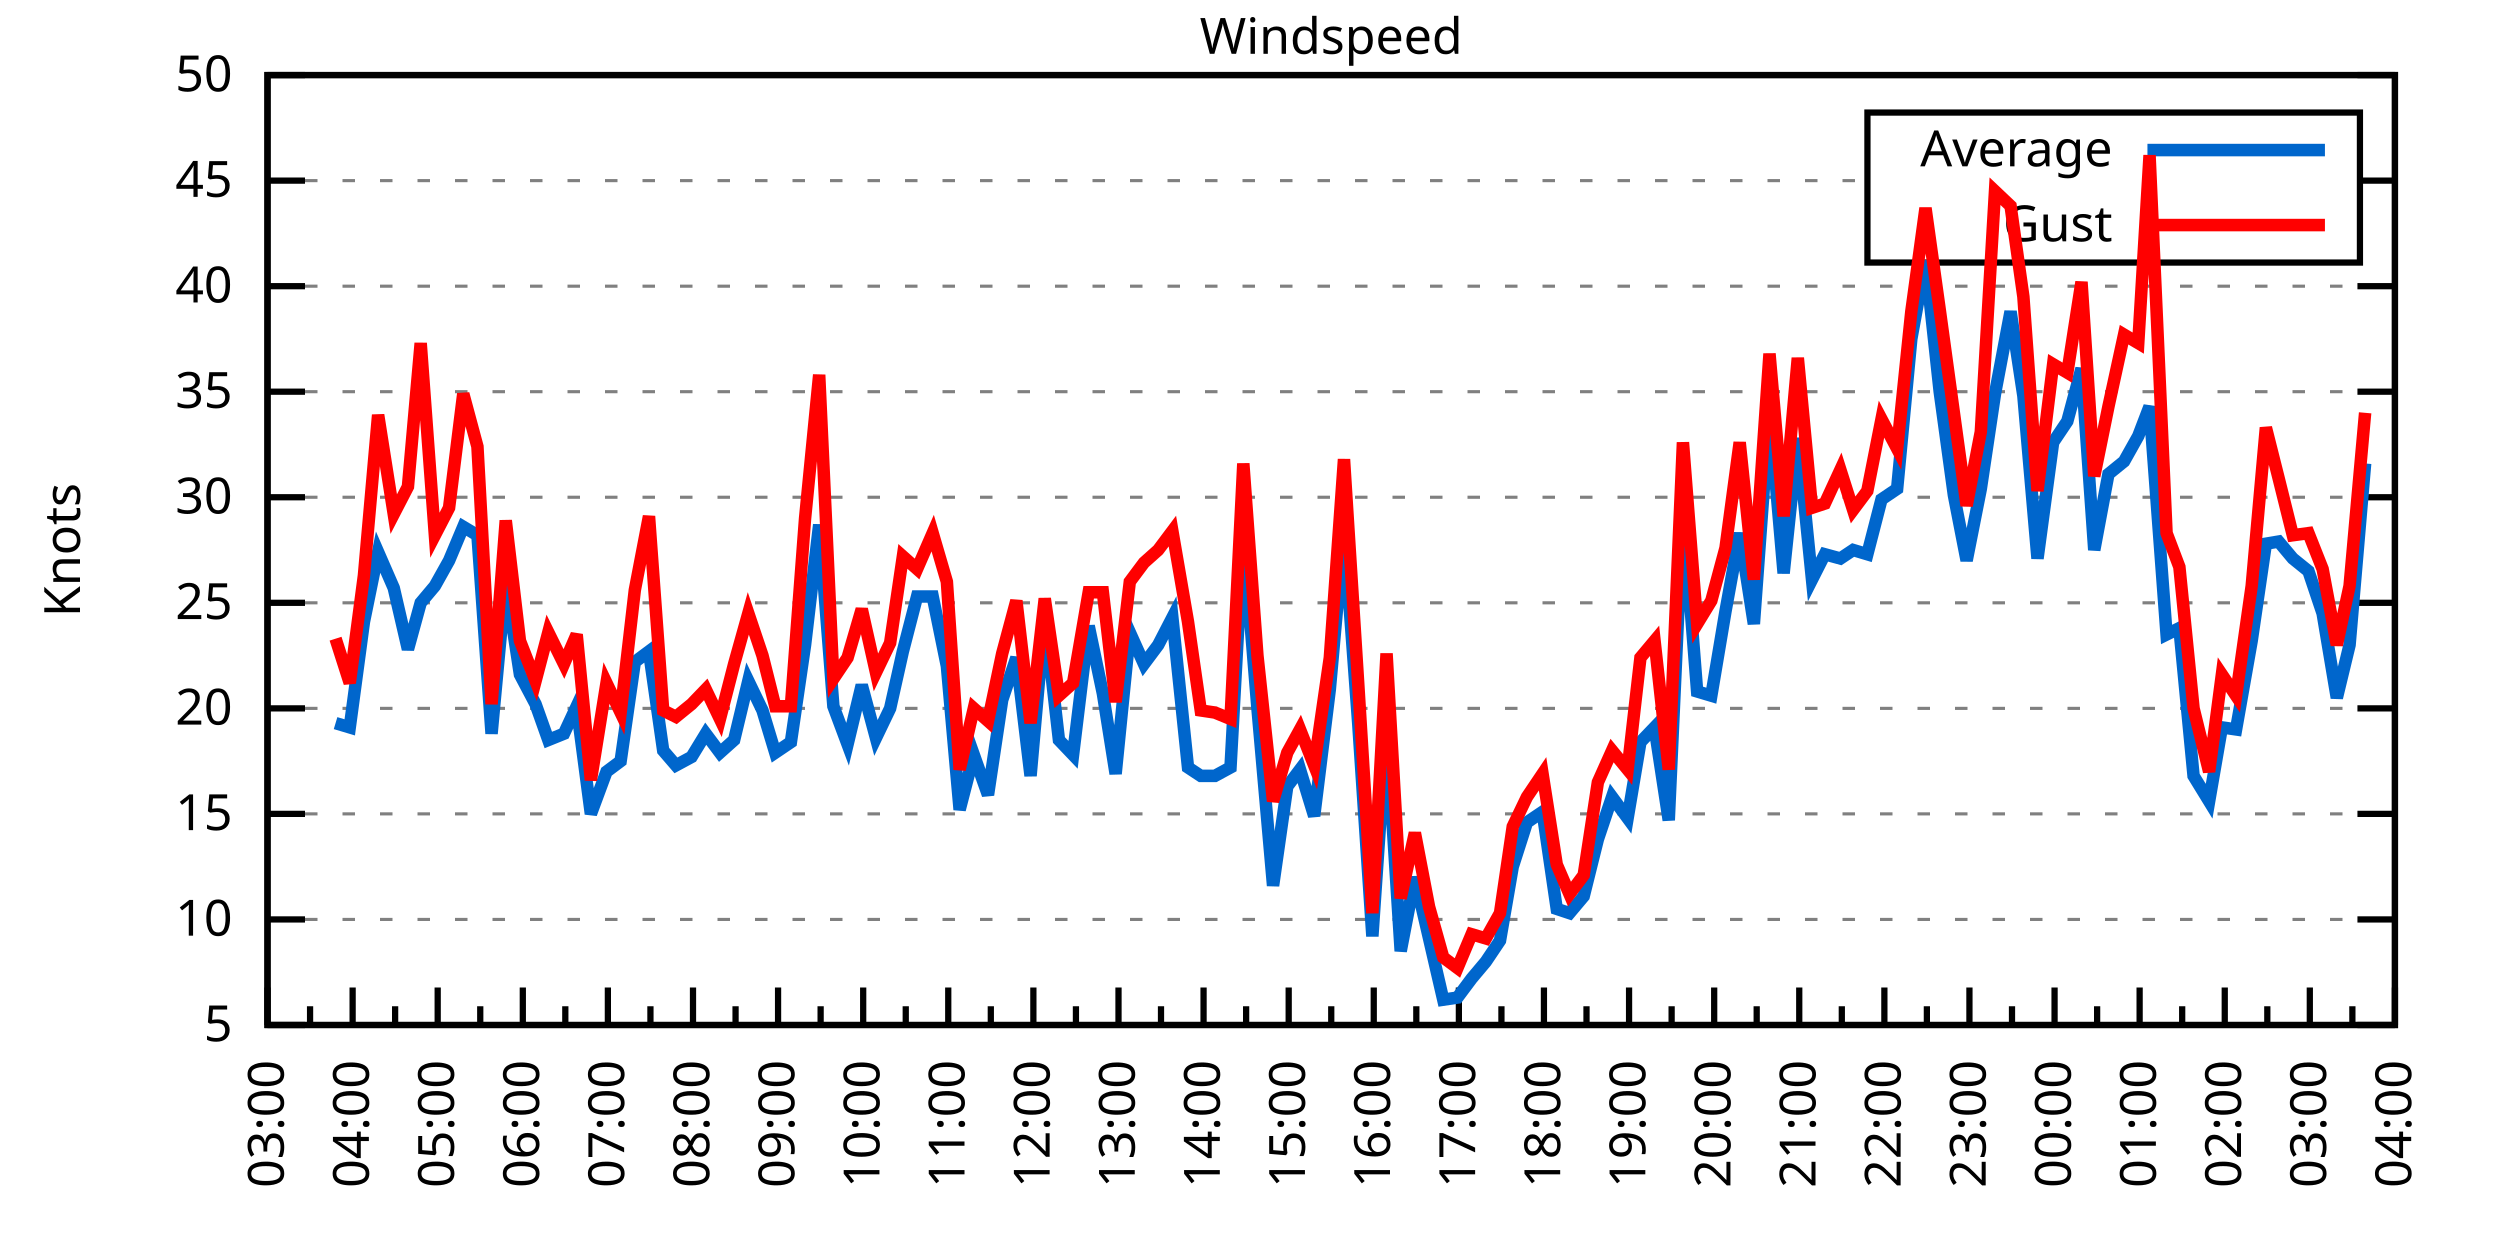
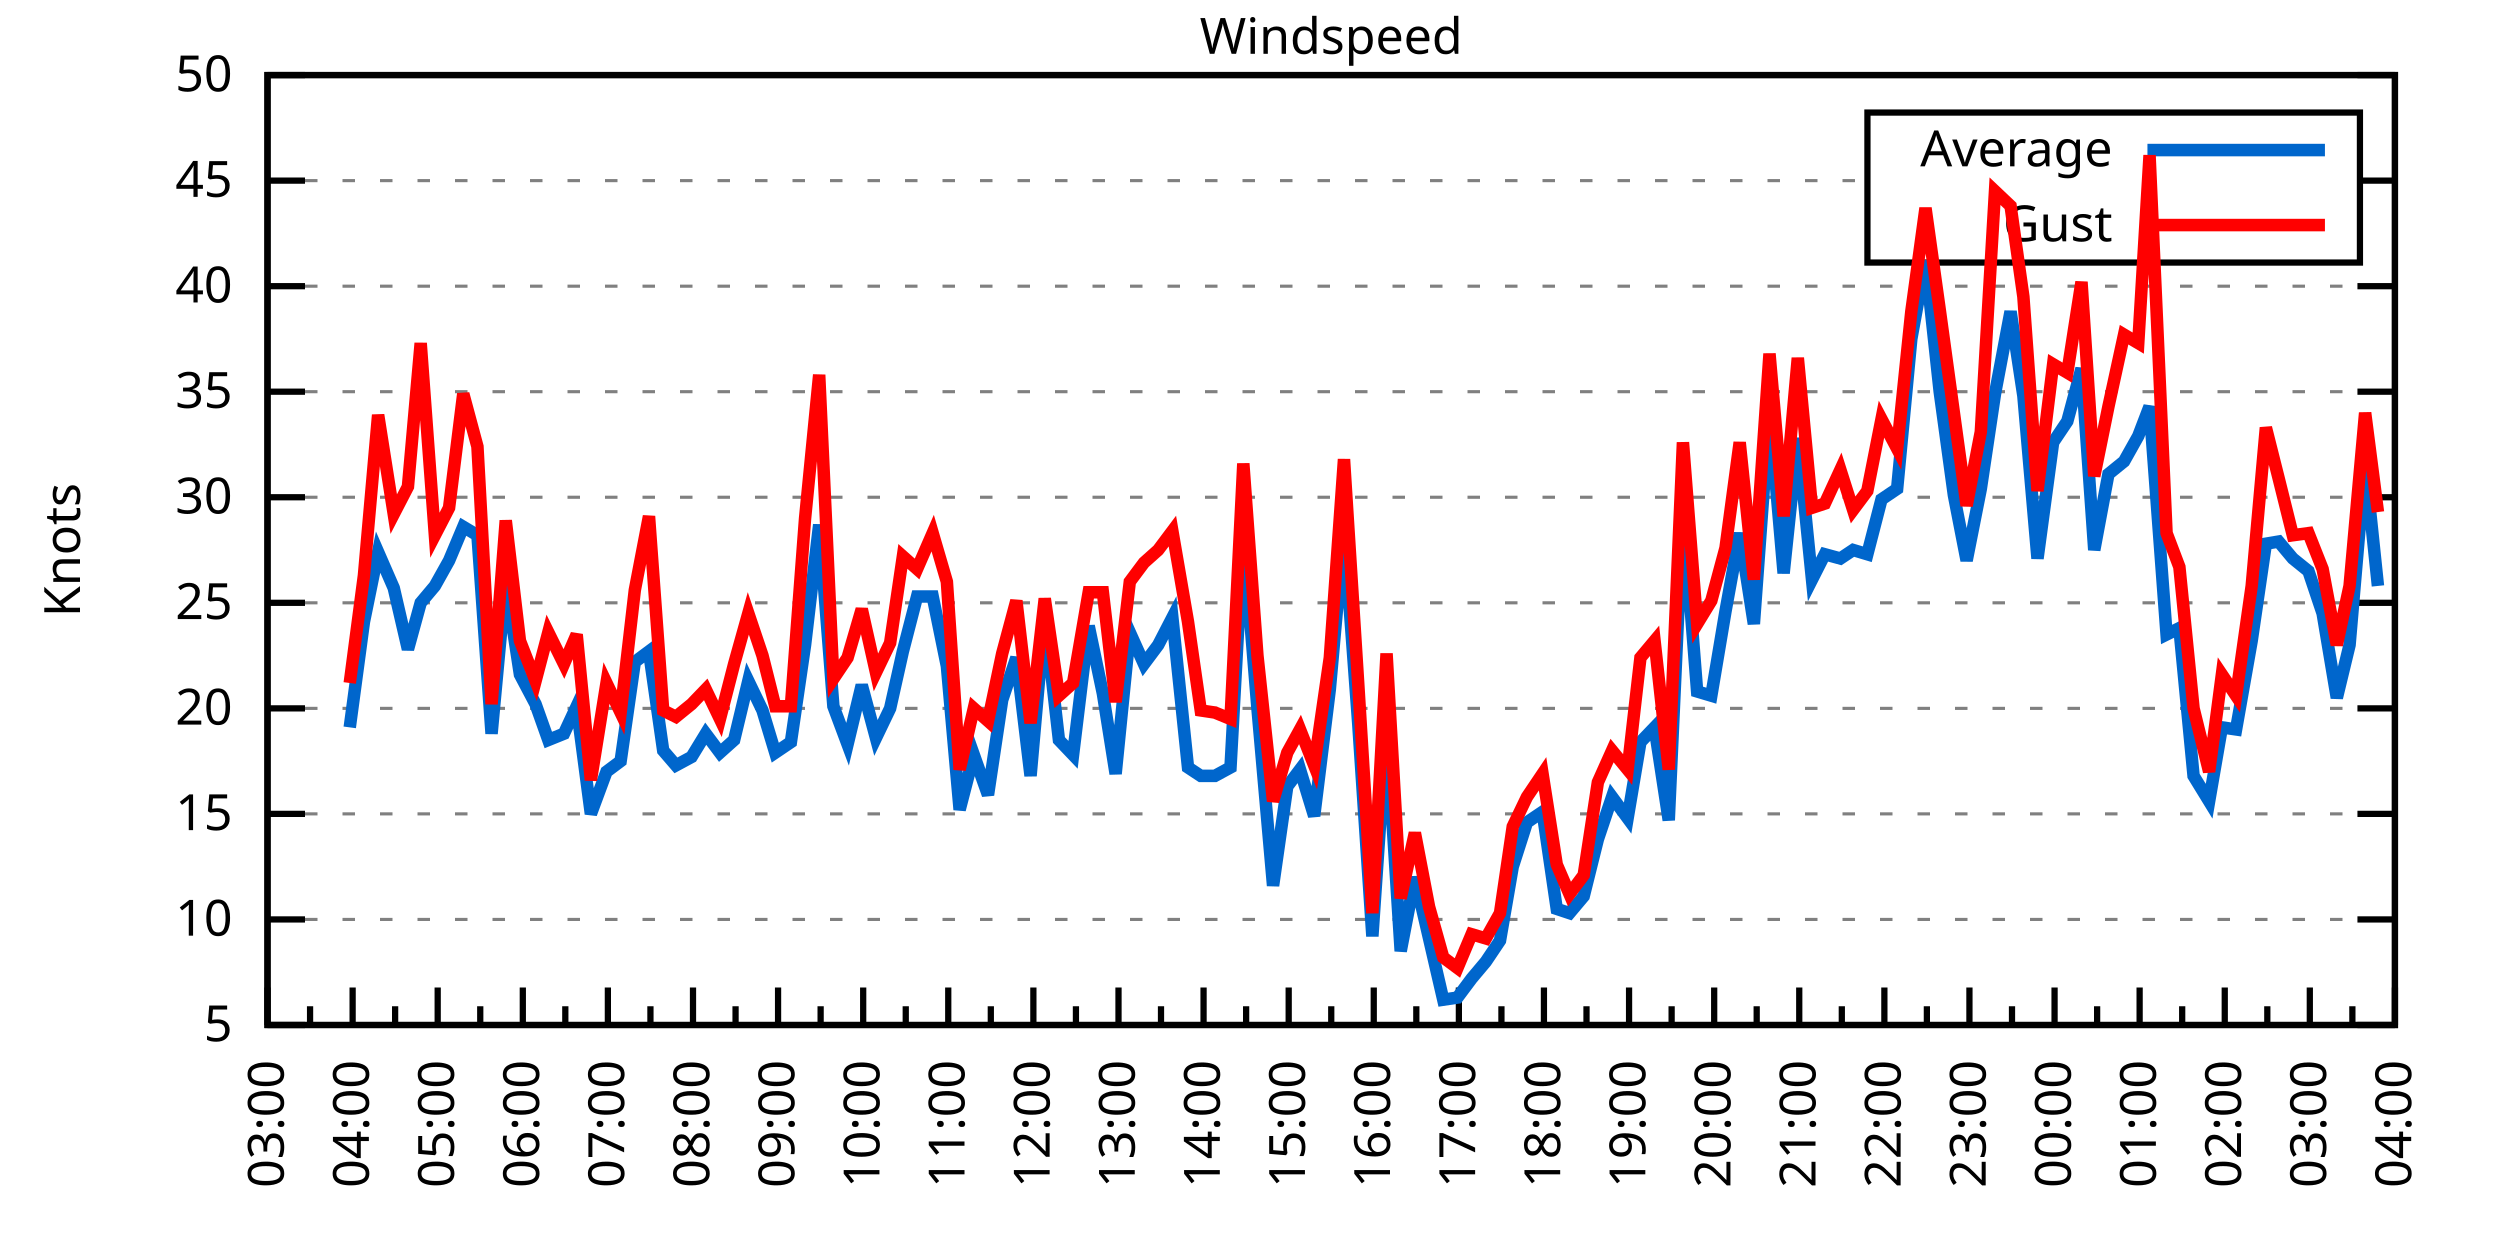
<svg xmlns="http://www.w3.org/2000/svg" xmlns:xlink="http://www.w3.org/1999/xlink" width="400" height="200" viewBox="0 0 400 200">
  <g id="gnuplot_canvas">
    <rect x="0" y="0" width="400" height="200" fill="none" />
    <defs>
      <circle id="gpDot" r="0.5" stroke-width="0.5" stroke="currentColor" />
      <path id="gpPt0" stroke-width="0.333" stroke="currentColor" d="M-1,0 h2 M0,-1 v2" />
      <path id="gpPt1" stroke-width="0.333" stroke="currentColor" d="M-1,-1 L1,1 M1,-1 L-1,1" />
      <path id="gpPt2" stroke-width="0.333" stroke="currentColor" d="M-1,0 L1,0 M0,-1 L0,1 M-1,-1 L1,1 M-1,1 L1,-1" />
      <rect id="gpPt3" stroke-width="0.333" stroke="currentColor" x="-1" y="-1" width="2" height="2" />
      <rect id="gpPt4" stroke-width="0.333" stroke="currentColor" fill="currentColor" x="-1" y="-1" width="2" height="2" />
      <circle id="gpPt5" stroke-width="0.333" stroke="currentColor" cx="0" cy="0" r="1" />
      <use xlink:href="#gpPt5" id="gpPt6" fill="currentColor" stroke="none" />
      <path id="gpPt7" stroke-width="0.333" stroke="currentColor" d="M0,-1.33 L-1.33,0.67 L1.33,0.67 z" />
      <use xlink:href="#gpPt7" id="gpPt8" fill="currentColor" stroke="none" />
      <use xlink:href="#gpPt7" id="gpPt9" stroke="currentColor" transform="rotate(180)" />
      <use xlink:href="#gpPt9" id="gpPt10" fill="currentColor" stroke="none" />
      <use xlink:href="#gpPt3" id="gpPt11" stroke="currentColor" transform="rotate(45)" />
      <use xlink:href="#gpPt11" id="gpPt12" fill="currentColor" stroke="none" />
      <path id="gpPt13" stroke-width="0.333" stroke="currentColor" d="M0,1.330 L1.265,0.411 L0.782,-1.067 L-0.782,-1.076 L-1.265,0.411 z" />
      <use xlink:href="#gpPt13" id="gpPt14" fill="currentColor" stroke="none" />
      <filter id="textbox" filterUnits="objectBoundingBox" x="0" y="0" height="1" width="1">
        <feFlood flood-color="white" flood-opacity="1" result="bgnd" />
        <feComposite in="SourceGraphic" in2="bgnd" operator="atop" />
      </filter>
      <filter id="greybox" filterUnits="objectBoundingBox" x="0" y="0" height="1" width="1">
        <feFlood flood-color="lightgrey" flood-opacity="1" result="grey" />
        <feComposite in="SourceGraphic" in2="grey" operator="atop" />
      </filter>
    </defs>
    <g fill="none" color="white" stroke="currentColor" stroke-width="1.00" stroke-linecap="butt" stroke-linejoin="miter">
</g>
    <g fill="none" color="black" stroke="currentColor" stroke-width="1.00" stroke-linecap="butt" stroke-linejoin="miter">
      <g stroke="none" shape-rendering="crispEdges">
        <polygon fill="rgb(255, 255, 255)" points="42.80,164.00 383.18,164.00 383.18,12.02 42.80,12.02 " />
      </g>
    </g>
    <g fill="none" color="black" stroke="currentColor" stroke-width="1.00" stroke-linecap="butt" stroke-linejoin="miter">
</g>
    <g fill="none" color="black" stroke="black" stroke-width="0.50" stroke-linecap="butt" stroke-linejoin="miter">
</g>
    <g fill="none" color="gray" stroke="currentColor" stroke-width="0.50" stroke-linecap="butt" stroke-linejoin="miter">
      <path stroke="gray" stroke-dasharray="2,4" class="gridline" d="M42.80,164.00 L383.19,164.00  " />
    </g>
    <g fill="none" color="gray" stroke="gray" stroke-width="1.00" stroke-linecap="butt" stroke-linejoin="miter">
</g>
    <g fill="none" color="black" stroke="currentColor" stroke-width="1.00" stroke-linecap="butt" stroke-linejoin="miter">
      <path stroke="black" d="M42.80,164.00 L48.80,164.00 M383.19,164.00 L377.19,164.00  " />
      <g transform="translate(37.20,166.60)" stroke="none" fill="black" font-family="Sans" font-size="8.00" text-anchor="end">
        <text>
          <tspan font-family="Sans"> 5</tspan>
        </text>
      </g>
    </g>
    <g fill="none" color="black" stroke="currentColor" stroke-width="1.00" stroke-linecap="butt" stroke-linejoin="miter">
</g>
    <g fill="none" color="black" stroke="black" stroke-width="0.50" stroke-linecap="butt" stroke-linejoin="miter">
</g>
    <g fill="none" color="gray" stroke="currentColor" stroke-width="0.50" stroke-linecap="butt" stroke-linejoin="miter">
      <path stroke="gray" stroke-dasharray="2,4" class="gridline" d="M42.80,147.11 L383.19,147.11  " />
    </g>
    <g fill="none" color="gray" stroke="gray" stroke-width="1.00" stroke-linecap="butt" stroke-linejoin="miter">
</g>
    <g fill="none" color="black" stroke="currentColor" stroke-width="1.00" stroke-linecap="butt" stroke-linejoin="miter">
      <path stroke="black" d="M42.80,147.11 L48.80,147.11 M383.19,147.11 L377.19,147.11  " />
      <g transform="translate(37.20,149.71)" stroke="none" fill="black" font-family="Sans" font-size="8.00" text-anchor="end">
        <text>
          <tspan font-family="Sans"> 10</tspan>
        </text>
      </g>
    </g>
    <g fill="none" color="black" stroke="currentColor" stroke-width="1.00" stroke-linecap="butt" stroke-linejoin="miter">
</g>
    <g fill="none" color="black" stroke="black" stroke-width="0.50" stroke-linecap="butt" stroke-linejoin="miter">
</g>
    <g fill="none" color="gray" stroke="currentColor" stroke-width="0.50" stroke-linecap="butt" stroke-linejoin="miter">
      <path stroke="gray" stroke-dasharray="2,4" class="gridline" d="M42.80,130.22 L383.19,130.22  " />
    </g>
    <g fill="none" color="gray" stroke="gray" stroke-width="1.00" stroke-linecap="butt" stroke-linejoin="miter">
</g>
    <g fill="none" color="black" stroke="currentColor" stroke-width="1.00" stroke-linecap="butt" stroke-linejoin="miter">
      <path stroke="black" d="M42.80,130.22 L48.80,130.22 M383.19,130.22 L377.19,130.22  " />
      <g transform="translate(37.20,132.82)" stroke="none" fill="black" font-family="Sans" font-size="8.00" text-anchor="end">
        <text>
          <tspan font-family="Sans"> 15</tspan>
        </text>
      </g>
    </g>
    <g fill="none" color="black" stroke="currentColor" stroke-width="1.00" stroke-linecap="butt" stroke-linejoin="miter">
</g>
    <g fill="none" color="black" stroke="black" stroke-width="0.50" stroke-linecap="butt" stroke-linejoin="miter">
</g>
    <g fill="none" color="gray" stroke="currentColor" stroke-width="0.50" stroke-linecap="butt" stroke-linejoin="miter">
      <path stroke="gray" stroke-dasharray="2,4" class="gridline" d="M42.80,113.34 L383.19,113.34  " />
    </g>
    <g fill="none" color="gray" stroke="gray" stroke-width="1.00" stroke-linecap="butt" stroke-linejoin="miter">
</g>
    <g fill="none" color="black" stroke="currentColor" stroke-width="1.00" stroke-linecap="butt" stroke-linejoin="miter">
      <path stroke="black" d="M42.80,113.34 L48.80,113.34 M383.19,113.34 L377.19,113.34  " />
      <g transform="translate(37.20,115.94)" stroke="none" fill="black" font-family="Sans" font-size="8.00" text-anchor="end">
        <text>
          <tspan font-family="Sans"> 20</tspan>
        </text>
      </g>
    </g>
    <g fill="none" color="black" stroke="currentColor" stroke-width="1.00" stroke-linecap="butt" stroke-linejoin="miter">
</g>
    <g fill="none" color="black" stroke="black" stroke-width="0.50" stroke-linecap="butt" stroke-linejoin="miter">
</g>
    <g fill="none" color="gray" stroke="currentColor" stroke-width="0.50" stroke-linecap="butt" stroke-linejoin="miter">
      <path stroke="gray" stroke-dasharray="2,4" class="gridline" d="M42.80,96.45 L383.19,96.45  " />
    </g>
    <g fill="none" color="gray" stroke="gray" stroke-width="1.00" stroke-linecap="butt" stroke-linejoin="miter">
</g>
    <g fill="none" color="black" stroke="currentColor" stroke-width="1.00" stroke-linecap="butt" stroke-linejoin="miter">
      <path stroke="black" d="M42.80,96.45 L48.80,96.45 M383.19,96.45 L377.19,96.45  " />
      <g transform="translate(37.20,99.05)" stroke="none" fill="black" font-family="Sans" font-size="8.00" text-anchor="end">
        <text>
          <tspan font-family="Sans"> 25</tspan>
        </text>
      </g>
    </g>
    <g fill="none" color="black" stroke="currentColor" stroke-width="1.00" stroke-linecap="butt" stroke-linejoin="miter">
</g>
    <g fill="none" color="black" stroke="black" stroke-width="0.50" stroke-linecap="butt" stroke-linejoin="miter">
</g>
    <g fill="none" color="gray" stroke="currentColor" stroke-width="0.50" stroke-linecap="butt" stroke-linejoin="miter">
      <path stroke="gray" stroke-dasharray="2,4" class="gridline" d="M42.80,79.56 L383.19,79.56  " />
    </g>
    <g fill="none" color="gray" stroke="gray" stroke-width="1.00" stroke-linecap="butt" stroke-linejoin="miter">
</g>
    <g fill="none" color="black" stroke="currentColor" stroke-width="1.00" stroke-linecap="butt" stroke-linejoin="miter">
      <path stroke="black" d="M42.80,79.56 L48.80,79.56 M383.19,79.56 L377.19,79.56  " />
      <g transform="translate(37.20,82.16)" stroke="none" fill="black" font-family="Sans" font-size="8.00" text-anchor="end">
        <text>
          <tspan font-family="Sans"> 30</tspan>
        </text>
      </g>
    </g>
    <g fill="none" color="black" stroke="currentColor" stroke-width="1.00" stroke-linecap="butt" stroke-linejoin="miter">
</g>
    <g fill="none" color="black" stroke="black" stroke-width="0.50" stroke-linecap="butt" stroke-linejoin="miter">
</g>
    <g fill="none" color="gray" stroke="currentColor" stroke-width="0.50" stroke-linecap="butt" stroke-linejoin="miter">
      <path stroke="gray" stroke-dasharray="2,4" class="gridline" d="M42.80,62.67 L383.19,62.67  " />
    </g>
    <g fill="none" color="gray" stroke="gray" stroke-width="1.00" stroke-linecap="butt" stroke-linejoin="miter">
</g>
    <g fill="none" color="black" stroke="currentColor" stroke-width="1.00" stroke-linecap="butt" stroke-linejoin="miter">
      <path stroke="black" d="M42.80,62.67 L48.80,62.67 M383.19,62.67 L377.19,62.67  " />
      <g transform="translate(37.20,65.27)" stroke="none" fill="black" font-family="Sans" font-size="8.00" text-anchor="end">
        <text>
          <tspan font-family="Sans"> 35</tspan>
        </text>
      </g>
    </g>
    <g fill="none" color="black" stroke="currentColor" stroke-width="1.00" stroke-linecap="butt" stroke-linejoin="miter">
</g>
    <g fill="none" color="black" stroke="black" stroke-width="0.50" stroke-linecap="butt" stroke-linejoin="miter">
</g>
    <g fill="none" color="gray" stroke="currentColor" stroke-width="0.50" stroke-linecap="butt" stroke-linejoin="miter">
      <path stroke="gray" stroke-dasharray="2,4" class="gridline" d="M42.80,45.79 L383.19,45.79  " />
    </g>
    <g fill="none" color="gray" stroke="gray" stroke-width="1.00" stroke-linecap="butt" stroke-linejoin="miter">
</g>
    <g fill="none" color="black" stroke="currentColor" stroke-width="1.00" stroke-linecap="butt" stroke-linejoin="miter">
      <path stroke="black" d="M42.80,45.79 L48.80,45.79 M383.19,45.79 L377.19,45.79  " />
      <g transform="translate(37.20,48.39)" stroke="none" fill="black" font-family="Sans" font-size="8.00" text-anchor="end">
        <text>
          <tspan font-family="Sans"> 40</tspan>
        </text>
      </g>
    </g>
    <g fill="none" color="black" stroke="currentColor" stroke-width="1.00" stroke-linecap="butt" stroke-linejoin="miter">
</g>
    <g fill="none" color="black" stroke="black" stroke-width="0.50" stroke-linecap="butt" stroke-linejoin="miter">
</g>
    <g fill="none" color="gray" stroke="currentColor" stroke-width="0.50" stroke-linecap="butt" stroke-linejoin="miter">
      <path stroke="gray" stroke-dasharray="2,4" class="gridline" d="M42.80,28.90 L298.79,28.90 M377.59,28.90 L383.19,28.90  " />
    </g>
    <g fill="none" color="gray" stroke="gray" stroke-width="1.00" stroke-linecap="butt" stroke-linejoin="miter">
</g>
    <g fill="none" color="black" stroke="currentColor" stroke-width="1.00" stroke-linecap="butt" stroke-linejoin="miter">
      <path stroke="black" d="M42.80,28.90 L48.80,28.90 M383.19,28.90 L377.19,28.90  " />
      <g transform="translate(37.20,31.50)" stroke="none" fill="black" font-family="Sans" font-size="8.00" text-anchor="end">
        <text>
          <tspan font-family="Sans"> 45</tspan>
        </text>
      </g>
    </g>
    <g fill="none" color="black" stroke="currentColor" stroke-width="1.00" stroke-linecap="butt" stroke-linejoin="miter">
</g>
    <g fill="none" color="black" stroke="black" stroke-width="0.50" stroke-linecap="butt" stroke-linejoin="miter">
</g>
    <g fill="none" color="gray" stroke="currentColor" stroke-width="0.50" stroke-linecap="butt" stroke-linejoin="miter">
      <path stroke="gray" stroke-dasharray="2,4" class="gridline" d="M42.80,12.01 L383.19,12.01  " />
    </g>
    <g fill="none" color="gray" stroke="gray" stroke-width="1.00" stroke-linecap="butt" stroke-linejoin="miter">
</g>
    <g fill="none" color="black" stroke="currentColor" stroke-width="1.00" stroke-linecap="butt" stroke-linejoin="miter">
      <path stroke="black" d="M42.80,12.01 L48.80,12.01 M383.19,12.01 L377.19,12.01  " />
      <g transform="translate(37.20,14.61)" stroke="none" fill="black" font-family="Sans" font-size="8.00" text-anchor="end">
        <text>
          <tspan font-family="Sans"> 50</tspan>
        </text>
      </g>
    </g>
    <g fill="none" color="black" stroke="currentColor" stroke-width="1.00" stroke-linecap="butt" stroke-linejoin="miter">
      <path stroke="black" d="M42.80,164.00 L42.80,158.00  " />
      <g transform="translate(45.40,169.60) rotate(270)" stroke="none" fill="black" font-family="Sans" font-size="8.00" text-anchor="end">
        <text>
          <tspan font-family="Sans">03:00</tspan>
        </text>
      </g>
    </g>
    <g fill="none" color="black" stroke="currentColor" stroke-width="1.00" stroke-linecap="butt" stroke-linejoin="miter">
      <path stroke="black" d="M49.61,164.00 L49.61,161.00 M56.42,164.00 L56.42,158.00  " />
      <g transform="translate(59.02,169.60) rotate(270)" stroke="none" fill="black" font-family="Sans" font-size="8.00" text-anchor="end">
        <text>
          <tspan font-family="Sans">04:00</tspan>
        </text>
      </g>
    </g>
    <g fill="none" color="black" stroke="currentColor" stroke-width="1.00" stroke-linecap="butt" stroke-linejoin="miter">
      <path stroke="black" d="M63.22,164.00 L63.22,161.00 M70.03,164.00 L70.03,158.00  " />
      <g transform="translate(72.63,169.60) rotate(270)" stroke="none" fill="black" font-family="Sans" font-size="8.00" text-anchor="end">
        <text>
          <tspan font-family="Sans">05:00</tspan>
        </text>
      </g>
    </g>
    <g fill="none" color="black" stroke="currentColor" stroke-width="1.00" stroke-linecap="butt" stroke-linejoin="miter">
      <path stroke="black" d="M76.84,164.00 L76.84,161.00 M83.65,164.00 L83.65,158.00  " />
      <g transform="translate(86.25,169.60) rotate(270)" stroke="none" fill="black" font-family="Sans" font-size="8.00" text-anchor="end">
        <text>
          <tspan font-family="Sans">06:00</tspan>
        </text>
      </g>
    </g>
    <g fill="none" color="black" stroke="currentColor" stroke-width="1.00" stroke-linecap="butt" stroke-linejoin="miter">
      <path stroke="black" d="M90.45,164.00 L90.45,161.00 M97.26,164.00 L97.26,158.00  " />
      <g transform="translate(99.86,169.60) rotate(270)" stroke="none" fill="black" font-family="Sans" font-size="8.00" text-anchor="end">
        <text>
          <tspan font-family="Sans">07:00</tspan>
        </text>
      </g>
    </g>
    <g fill="none" color="black" stroke="currentColor" stroke-width="1.00" stroke-linecap="butt" stroke-linejoin="miter">
      <path stroke="black" d="M104.07,164.00 L104.07,161.00 M110.88,164.00 L110.88,158.00  " />
      <g transform="translate(113.48,169.60) rotate(270)" stroke="none" fill="black" font-family="Sans" font-size="8.00" text-anchor="end">
        <text>
          <tspan font-family="Sans">08:00</tspan>
        </text>
      </g>
    </g>
    <g fill="none" color="black" stroke="currentColor" stroke-width="1.00" stroke-linecap="butt" stroke-linejoin="miter">
      <path stroke="black" d="M117.69,164.00 L117.69,161.00 M124.49,164.00 L124.49,158.00  " />
      <g transform="translate(127.09,169.60) rotate(270)" stroke="none" fill="black" font-family="Sans" font-size="8.00" text-anchor="end">
        <text>
          <tspan font-family="Sans">09:00</tspan>
        </text>
      </g>
    </g>
    <g fill="none" color="black" stroke="currentColor" stroke-width="1.00" stroke-linecap="butt" stroke-linejoin="miter">
      <path stroke="black" d="M131.30,164.00 L131.30,161.00 M138.11,164.00 L138.11,158.00  " />
      <g transform="translate(140.71,169.60) rotate(270)" stroke="none" fill="black" font-family="Sans" font-size="8.00" text-anchor="end">
        <text>
          <tspan font-family="Sans">10:00</tspan>
        </text>
      </g>
    </g>
    <g fill="none" color="black" stroke="currentColor" stroke-width="1.00" stroke-linecap="butt" stroke-linejoin="miter">
      <path stroke="black" d="M144.92,164.00 L144.92,161.00 M151.72,164.00 L151.72,158.00  " />
      <g transform="translate(154.32,169.60) rotate(270)" stroke="none" fill="black" font-family="Sans" font-size="8.00" text-anchor="end">
        <text>
          <tspan font-family="Sans">11:00</tspan>
        </text>
      </g>
    </g>
    <g fill="none" color="black" stroke="currentColor" stroke-width="1.00" stroke-linecap="butt" stroke-linejoin="miter">
      <path stroke="black" d="M158.53,164.00 L158.53,161.00 M165.34,164.00 L165.34,158.00  " />
      <g transform="translate(167.94,169.60) rotate(270)" stroke="none" fill="black" font-family="Sans" font-size="8.00" text-anchor="end">
        <text>
          <tspan font-family="Sans">12:00</tspan>
        </text>
      </g>
    </g>
    <g fill="none" color="black" stroke="currentColor" stroke-width="1.00" stroke-linecap="butt" stroke-linejoin="miter">
      <path stroke="black" d="M172.15,164.00 L172.15,161.00 M178.96,164.00 L178.96,158.00  " />
      <g transform="translate(181.56,169.60) rotate(270)" stroke="none" fill="black" font-family="Sans" font-size="8.00" text-anchor="end">
        <text>
          <tspan font-family="Sans">13:00</tspan>
        </text>
      </g>
    </g>
    <g fill="none" color="black" stroke="currentColor" stroke-width="1.00" stroke-linecap="butt" stroke-linejoin="miter">
      <path stroke="black" d="M185.76,164.00 L185.76,161.00 M192.57,164.00 L192.57,158.00  " />
      <g transform="translate(195.17,169.60) rotate(270)" stroke="none" fill="black" font-family="Sans" font-size="8.00" text-anchor="end">
        <text>
          <tspan font-family="Sans">14:00</tspan>
        </text>
      </g>
    </g>
    <g fill="none" color="black" stroke="currentColor" stroke-width="1.00" stroke-linecap="butt" stroke-linejoin="miter">
      <path stroke="black" d="M199.38,164.00 L199.38,161.00 M206.19,164.00 L206.19,158.00  " />
      <g transform="translate(208.79,169.60) rotate(270)" stroke="none" fill="black" font-family="Sans" font-size="8.00" text-anchor="end">
        <text>
          <tspan font-family="Sans">15:00</tspan>
        </text>
      </g>
    </g>
    <g fill="none" color="black" stroke="currentColor" stroke-width="1.00" stroke-linecap="butt" stroke-linejoin="miter">
      <path stroke="black" d="M213.00,164.00 L213.00,161.00 M219.80,164.00 L219.80,158.00  " />
      <g transform="translate(222.40,169.60) rotate(270)" stroke="none" fill="black" font-family="Sans" font-size="8.00" text-anchor="end">
        <text>
          <tspan font-family="Sans">16:00</tspan>
        </text>
      </g>
    </g>
    <g fill="none" color="black" stroke="currentColor" stroke-width="1.00" stroke-linecap="butt" stroke-linejoin="miter">
      <path stroke="black" d="M226.61,164.00 L226.61,161.00 M233.42,164.00 L233.42,158.00  " />
      <g transform="translate(236.02,169.60) rotate(270)" stroke="none" fill="black" font-family="Sans" font-size="8.00" text-anchor="end">
        <text>
          <tspan font-family="Sans">17:00</tspan>
        </text>
      </g>
    </g>
    <g fill="none" color="black" stroke="currentColor" stroke-width="1.00" stroke-linecap="butt" stroke-linejoin="miter">
      <path stroke="black" d="M240.23,164.00 L240.23,161.00 M247.03,164.00 L247.03,158.00  " />
      <g transform="translate(249.63,169.60) rotate(270)" stroke="none" fill="black" font-family="Sans" font-size="8.00" text-anchor="end">
        <text>
          <tspan font-family="Sans">18:00</tspan>
        </text>
      </g>
    </g>
    <g fill="none" color="black" stroke="currentColor" stroke-width="1.00" stroke-linecap="butt" stroke-linejoin="miter">
      <path stroke="black" d="M253.84,164.00 L253.84,161.00 M260.65,164.00 L260.65,158.00  " />
      <g transform="translate(263.25,169.60) rotate(270)" stroke="none" fill="black" font-family="Sans" font-size="8.00" text-anchor="end">
        <text>
          <tspan font-family="Sans">19:00</tspan>
        </text>
      </g>
    </g>
    <g fill="none" color="black" stroke="currentColor" stroke-width="1.00" stroke-linecap="butt" stroke-linejoin="miter">
      <path stroke="black" d="M267.46,164.00 L267.46,161.00 M274.27,164.00 L274.27,158.00  " />
      <g transform="translate(276.87,169.60) rotate(270)" stroke="none" fill="black" font-family="Sans" font-size="8.00" text-anchor="end">
        <text>
          <tspan font-family="Sans">20:00</tspan>
        </text>
      </g>
    </g>
    <g fill="none" color="black" stroke="currentColor" stroke-width="1.00" stroke-linecap="butt" stroke-linejoin="miter">
      <path stroke="black" d="M281.07,164.00 L281.07,161.00 M287.88,164.00 L287.88,158.00  " />
      <g transform="translate(290.48,169.60) rotate(270)" stroke="none" fill="black" font-family="Sans" font-size="8.00" text-anchor="end">
        <text>
          <tspan font-family="Sans">21:00</tspan>
        </text>
      </g>
    </g>
    <g fill="none" color="black" stroke="currentColor" stroke-width="1.00" stroke-linecap="butt" stroke-linejoin="miter">
      <path stroke="black" d="M294.69,164.00 L294.69,161.00 M301.50,164.00 L301.50,158.00  " />
      <g transform="translate(304.10,169.60) rotate(270)" stroke="none" fill="black" font-family="Sans" font-size="8.00" text-anchor="end">
        <text>
          <tspan font-family="Sans">22:00</tspan>
        </text>
      </g>
    </g>
    <g fill="none" color="black" stroke="currentColor" stroke-width="1.00" stroke-linecap="butt" stroke-linejoin="miter">
      <path stroke="black" d="M308.30,164.00 L308.30,161.00 M315.11,164.00 L315.11,158.00  " />
      <g transform="translate(317.71,169.60) rotate(270)" stroke="none" fill="black" font-family="Sans" font-size="8.00" text-anchor="end">
        <text>
          <tspan font-family="Sans">23:00</tspan>
        </text>
      </g>
    </g>
    <g fill="none" color="black" stroke="currentColor" stroke-width="1.00" stroke-linecap="butt" stroke-linejoin="miter">
      <path stroke="black" d="M321.92,164.00 L321.92,161.00 M328.73,164.00 L328.73,158.00  " />
      <g transform="translate(331.33,169.60) rotate(270)" stroke="none" fill="black" font-family="Sans" font-size="8.00" text-anchor="end">
        <text>
          <tspan font-family="Sans">00:00</tspan>
        </text>
      </g>
    </g>
    <g fill="none" color="black" stroke="currentColor" stroke-width="1.00" stroke-linecap="butt" stroke-linejoin="miter">
      <path stroke="black" d="M335.54,164.00 L335.54,161.00 M342.34,164.00 L342.34,158.00  " />
      <g transform="translate(344.94,169.60) rotate(270)" stroke="none" fill="black" font-family="Sans" font-size="8.00" text-anchor="end">
        <text>
          <tspan font-family="Sans">01:00</tspan>
        </text>
      </g>
    </g>
    <g fill="none" color="black" stroke="currentColor" stroke-width="1.00" stroke-linecap="butt" stroke-linejoin="miter">
      <path stroke="black" d="M349.15,164.00 L349.15,161.00 M355.96,164.00 L355.96,158.00  " />
      <g transform="translate(358.56,169.60) rotate(270)" stroke="none" fill="black" font-family="Sans" font-size="8.00" text-anchor="end">
        <text>
          <tspan font-family="Sans">02:00</tspan>
        </text>
      </g>
    </g>
    <g fill="none" color="black" stroke="currentColor" stroke-width="1.00" stroke-linecap="butt" stroke-linejoin="miter">
      <path stroke="black" d="M362.77,164.00 L362.77,161.00 M369.57,164.00 L369.57,158.00  " />
      <g transform="translate(372.17,169.60) rotate(270)" stroke="none" fill="black" font-family="Sans" font-size="8.00" text-anchor="end">
        <text>
          <tspan font-family="Sans">03:00</tspan>
        </text>
      </g>
    </g>
    <g fill="none" color="black" stroke="currentColor" stroke-width="1.00" stroke-linecap="butt" stroke-linejoin="miter">
      <path stroke="black" d="M376.38,164.00 L376.38,161.00 M383.19,164.00 L383.19,158.00  " />
      <g transform="translate(385.79,169.60) rotate(270)" stroke="none" fill="black" font-family="Sans" font-size="8.00" text-anchor="end">
        <text>
          <tspan font-family="Sans">04:00</tspan>
        </text>
      </g>
    </g>
    <g fill="none" color="black" stroke="currentColor" stroke-width="1.00" stroke-linecap="butt" stroke-linejoin="miter">
</g>
    <g fill="none" color="black" stroke="currentColor" stroke-width="1.00" stroke-linecap="butt" stroke-linejoin="miter">
      <path stroke="black" d="M42.80,12.01 L42.80,164.00 L383.19,164.00 L383.19,12.01 L42.80,12.01 Z  " />
    </g>
    <g fill="none" color="black" stroke="currentColor" stroke-width="1.00" stroke-linecap="butt" stroke-linejoin="miter">
      <g transform="translate(12.80,88.01) rotate(270)" stroke="none" fill="black" font-family="Sans" font-size="8.00" text-anchor="middle">
        <text>
          <tspan font-family="Sans">Knots</tspan>
        </text>
      </g>
    </g>
    <g fill="none" color="black" stroke="currentColor" stroke-width="1.00" stroke-linecap="butt" stroke-linejoin="miter">
</g>
    <g fill="none" color="black" stroke="currentColor" stroke-width="1.00" stroke-linecap="butt" stroke-linejoin="miter">
      <path stroke="black" d="M298.79,42.01 L298.79,18.01 L377.59,18.01 L377.59,42.01 L298.79,42.01 Z  " />
    </g>
    <g id="Windspeed_plot_1">
      <g fill="none" color="white" stroke="black" stroke-width="2.00" stroke-linecap="butt" stroke-linejoin="miter">
</g>
      <g fill="none" color="black" stroke="currentColor" stroke-width="2.00" stroke-linecap="butt" stroke-linejoin="miter">
        <g transform="translate(337.99,26.61)" stroke="none" fill="black" font-family="Sans" font-size="8.00" text-anchor="end">
          <text>
            <tspan font-family="Sans">Average</tspan>
          </text>
        </g>
      </g>
      <g fill="none" color="black" stroke="currentColor" stroke-width="2.00" stroke-linecap="butt" stroke-linejoin="miter">
-         <path stroke="rgb(  0, 102, 204)" d="M343.59,24.01 L371.99,24.01 M53.69,115.70 L55.96,116.38 L58.23,99.49 L60.50,88.34 L63.00,94.08 L65.27,103.88   L67.31,96.45 L69.58,93.75 L71.85,89.69 L74.12,84.29 L76.39,85.64 L78.65,117.39 L80.92,93.07 L83.19,107.93   L85.69,112.66 L87.73,118.40 L90.23,117.39 L92.27,113.00 L94.54,130.22 L97.04,123.47 L99.30,121.78 L101.57,105.91   L103.84,104.22 L106.11,120.09 L108.15,122.46 L110.65,121.11 L112.92,117.39 L115.19,120.43 L117.46,118.40 L119.73,108.95   L122.00,113.67 L124.04,120.43 L126.54,118.74 L128.81,103.20 L131.07,83.95 L133.34,113.00 L135.61,119.08 L137.88,109.62   L140.15,118.07 L142.42,113.34 L144.46,104.22 L146.73,95.44 L149.23,95.44 L151.50,106.58 L153.54,129.55 L155.81,120.77   L158.08,127.18 L160.35,111.99 L162.62,105.23 L164.89,124.14 L167.16,98.48 L169.43,118.40 L171.69,120.77 L174.19,100.16   L176.46,110.97 L178.50,123.81 L180.77,101.18 L183.04,106.24 L185.31,103.20 L187.58,98.81 L190.08,122.79 L192.12,124.14   L194.39,124.14 L196.88,122.79 L198.93,85.64 L201.19,113.34 L203.69,141.71 L205.96,125.83 L208.00,123.13 L210.27,130.56   L212.77,110.30 L215.04,84.97 L217.31,115.70 L219.58,149.81 L221.85,116.71 L224.11,152.18 L226.38,140.36 L228.65,150.15   L230.92,159.95 L233.19,159.61 L235.46,156.57 L237.73,153.87 L240.00,150.49 L242.04,138.67 L244.31,131.58 L246.81,129.89   L249.08,145.42 L251.12,146.10 L253.39,143.40 L255.66,134.28 L257.93,127.52 L260.42,130.90 L262.47,118.74 L264.73,116.38   L267.00,131.24 L269.27,81.59 L271.54,110.63 L273.81,111.31 L276.08,97.80 L278.35,85.30 L280.62,99.83 L283.12,65.71   L285.38,91.72 L287.65,70.10 L289.92,92.73 L291.97,88.68 L294.46,89.36 L296.50,88.00 L298.77,88.68 L301.04,79.90   L303.54,78.21 L305.81,54.23 L308.08,41.73 L310.35,62.67 L312.62,79.22 L314.66,89.69 L316.93,78.21 L319.20,63.01   L321.69,49.84 L323.74,63.35 L326.00,89.36 L328.50,70.78 L330.77,67.40 L333.04,58.96 L335.08,88.00 L337.35,75.85   L339.85,73.82 L342.12,69.77 L343.93,65.04 L346.65,101.52 L348.70,100.50 L350.97,124.14 L353.46,128.20 L355.50,116.38   L357.77,116.71 L360.27,102.53 L362.54,86.99 L364.58,86.65 L366.85,89.36 L369.35,91.38 L371.62,98.14 L373.89,111.65   L375.93,103.20 L378.42,74.16  " />
+         <path stroke="rgb(  0, 102, 204)" d="M343.59,24.01 L371.99,24.01 M55.96,116.38 L58.23,99.49 L60.50,88.34 L63.00,94.08 L65.27,103.88 L67.31,96.45   L69.58,93.75 L71.85,89.69 L74.12,84.29 L76.39,85.64 L78.65,117.39 L80.92,93.07 L83.19,107.93 L85.69,112.66   L87.73,118.40 L90.23,117.39 L92.27,113.00 L94.54,130.22 L97.04,123.47 L99.30,121.78 L101.57,105.91 L103.84,104.22   L106.11,120.09 L108.15,122.46 L110.65,121.11 L112.92,117.39 L115.19,120.43 L117.46,118.40 L119.73,108.95 L122.00,113.67   L124.04,120.43 L126.54,118.74 L128.81,103.20 L131.07,83.95 L133.34,113.00 L135.61,119.08 L137.88,109.62 L140.15,118.07   L142.42,113.34 L144.46,104.22 L146.73,95.44 L149.23,95.44 L151.50,106.58 L153.54,129.55 L155.81,120.77 L158.08,127.18   L160.35,111.99 L162.62,105.23 L164.89,124.14 L167.16,98.48 L169.43,118.40 L171.69,120.77 L174.19,100.16 L176.46,110.97   L178.50,123.81 L180.77,101.18 L183.04,106.24 L185.31,103.20 L187.58,98.81 L190.08,122.79 L192.12,124.14 L194.39,124.14   L196.88,122.79 L198.93,85.64 L201.19,113.34 L203.69,141.71 L205.96,125.83 L208.00,123.13 L210.27,130.56 L212.77,110.30   L215.04,84.97 L217.31,115.70 L219.58,149.81 L221.85,116.71 L224.11,152.18 L226.38,140.36 L228.65,150.15 L230.92,159.95   L233.19,159.61 L235.46,156.57 L237.73,153.87 L240.00,150.49 L242.04,138.67 L244.31,131.58 L246.81,129.89 L249.08,145.42   L251.12,146.10 L253.39,143.40 L255.66,134.28 L257.93,127.52 L260.42,130.90 L262.47,118.74 L264.73,116.38 L267.00,131.24   L269.27,81.59 L271.54,110.63 L273.81,111.31 L276.08,97.80 L278.35,85.30 L280.62,99.83 L283.12,65.71 L285.38,91.72   L287.65,70.10 L289.92,92.73 L291.97,88.68 L294.46,89.36 L296.50,88.00 L298.77,88.68 L301.04,79.90 L303.54,78.21   L305.81,54.23 L308.08,41.73 L310.35,62.67 L312.62,79.22 L314.66,89.69 L316.93,78.21 L319.20,63.01 L321.69,49.84   L323.74,63.35 L326.00,89.36 L328.50,70.78 L330.77,67.40 L333.04,58.96 L335.08,88.00 L337.35,75.85 L339.85,73.82   L342.12,69.77 L343.93,65.04 L346.65,101.52 L348.70,100.50 L350.97,124.14 L353.46,128.20 L355.50,116.38 L357.77,116.71   L360.27,102.53 L362.54,86.99 L364.58,86.65 L366.85,89.36 L369.35,91.38 L371.62,98.14 L373.89,111.65 L375.93,103.20   L378.42,74.16 L380.47,93.75  " />
      </g>
    </g>
    <g id="Windspeed_plot_2">
      <g fill="none" color="black" stroke="currentColor" stroke-width="2.00" stroke-linecap="butt" stroke-linejoin="miter">
        <g transform="translate(337.99,38.61)" stroke="none" fill="black" font-family="Sans" font-size="8.00" text-anchor="end">
          <text>
            <tspan font-family="Sans">Gust</tspan>
          </text>
        </g>
      </g>
      <g fill="none" color="black" stroke="currentColor" stroke-width="2.00" stroke-linecap="butt" stroke-linejoin="miter">
-         <path stroke="rgb(255,   0,   0)" d="M343.59,36.01 L371.99,36.01 M53.69,102.19 L55.96,109.28 L58.23,92.06 L60.50,66.39 L63.00,82.26 L65.27,77.87   L67.31,54.90 L69.58,85.64 L71.85,81.25 L74.12,63.01 L76.39,71.45 L78.65,112.66 L80.92,83.28 L83.19,102.53   L85.69,108.95 L87.73,101.18 L90.23,106.24 L92.27,101.52 L94.54,124.82 L97.04,109.28 L99.30,114.01 L101.57,94.42   L103.84,82.60 L106.11,113.67 L108.15,114.69 L110.65,112.66 L112.92,110.30 L115.19,115.03 L117.46,106.24 L119.73,98.14   L122.00,104.89 L124.04,113.00 L126.54,113.00 L128.81,82.94 L131.07,59.97 L133.34,108.61 L135.61,105.23 L137.88,97.46   L140.15,107.59 L142.42,102.87 L144.46,89.02 L146.73,91.04 L149.23,85.30 L151.50,93.07 L153.54,123.13 L155.81,113.34   L158.08,115.36 L160.35,104.56 L162.62,96.11 L164.89,115.70 L167.16,95.77 L169.43,111.31 L171.69,109.28 L174.19,94.76   L176.46,94.76 L178.50,112.32 L180.77,93.07 L183.04,90.03 L185.31,88.00 L187.58,84.97 L190.08,99.49 L192.12,113.67   L194.39,114.01 L196.88,115.03 L198.93,74.16 L201.19,104.89 L203.69,128.20 L205.96,120.43 L208.00,116.71 L210.27,122.46   L212.77,105.23 L215.04,73.48 L217.31,109.28 L219.58,146.10 L221.85,104.56 L224.11,143.73 L226.38,133.26 L228.65,145.09   L230.92,153.19 L233.19,154.88 L235.46,149.48 L237.73,150.15 L240.00,146.10 L242.04,132.25 L244.31,127.52 L246.81,123.81   L249.08,138.33 L251.12,143.06 L253.39,140.02 L255.66,125.16 L257.93,120.09 L260.42,123.13 L262.47,105.23 L264.73,102.53   L267.00,123.13 L269.27,70.78 L271.54,99.83 L273.81,96.11 L276.08,87.67 L278.35,70.78 L280.62,92.73 L283.12,56.59   L285.38,82.60 L287.65,57.27 L289.92,81.25 L291.97,80.57 L294.46,75.17 L296.50,81.59 L298.77,78.55 L301.04,67.06   L303.54,71.79 L305.81,49.84 L308.08,33.29 L310.35,49.50 L312.62,66.05 L314.66,80.91 L316.93,69.09 L319.20,30.59   L321.69,32.95 L323.74,47.47 L326.00,78.55 L328.50,58.28 L330.77,59.63 L333.04,45.11 L335.08,76.18 L337.35,65.04   L339.85,53.55 L342.12,54.90 L343.93,24.84 L346.65,85.30 L348.70,90.71 L350.97,113.34 L353.46,123.47 L355.50,107.93   L357.77,111.31 L360.27,93.75 L362.54,68.42 L364.58,76.52 L366.85,85.64 L369.35,85.30 L371.62,91.04 L373.89,103.20   L375.93,93.75 L378.42,66.05  " />
+         <path stroke="rgb(255,   0,   0)" d="M343.59,36.01 L371.99,36.01 M55.96,109.28 L58.23,92.06 L60.50,66.39 L63.00,82.26 L65.27,77.87 L67.31,54.90   L69.58,85.64 L71.85,81.25 L74.12,63.01 L76.39,71.45 L78.65,112.66 L80.92,83.28 L83.19,102.53 L85.69,108.95   L87.73,101.18 L90.23,106.24 L92.27,101.52 L94.54,124.82 L97.04,109.28 L99.30,114.01 L101.57,94.42 L103.84,82.60   L106.11,113.67 L108.15,114.69 L110.65,112.66 L112.92,110.30 L115.19,115.03 L117.46,106.24 L119.73,98.14 L122.00,104.89   L124.04,113.00 L126.54,113.00 L128.81,82.94 L131.07,59.97 L133.34,108.61 L135.61,105.23 L137.88,97.46 L140.15,107.59   L142.42,102.87 L144.46,89.02 L146.73,91.04 L149.23,85.30 L151.50,93.07 L153.54,123.13 L155.81,113.34 L158.08,115.36   L160.35,104.56 L162.62,96.11 L164.89,115.70 L167.16,95.77 L169.43,111.31 L171.69,109.28 L174.19,94.76 L176.46,94.76   L178.50,112.32 L180.77,93.07 L183.04,90.03 L185.31,88.00 L187.58,84.97 L190.08,99.49 L192.12,113.67 L194.39,114.01   L196.88,115.03 L198.93,74.16 L201.19,104.89 L203.69,128.20 L205.96,120.43 L208.00,116.71 L210.27,122.46 L212.77,105.23   L215.04,73.48 L217.31,109.28 L219.58,146.10 L221.85,104.56 L224.11,143.73 L226.38,133.26 L228.65,145.09 L230.92,153.19   L233.19,154.88 L235.46,149.48 L237.73,150.15 L240.00,146.10 L242.04,132.25 L244.31,127.52 L246.81,123.81 L249.08,138.33   L251.12,143.06 L253.39,140.02 L255.66,125.16 L257.93,120.09 L260.42,123.13 L262.47,105.23 L264.73,102.53 L267.00,123.13   L269.27,70.78 L271.54,99.83 L273.81,96.11 L276.08,87.67 L278.35,70.78 L280.62,92.73 L283.12,56.59 L285.38,82.60   L287.65,57.27 L289.92,81.25 L291.97,80.57 L294.46,75.17 L296.50,81.59 L298.77,78.55 L301.04,67.06 L303.54,71.79   L305.81,49.84 L308.08,33.29 L310.35,49.50 L312.62,66.05 L314.66,80.91 L316.93,69.09 L319.20,30.59 L321.69,32.95   L323.74,47.47 L326.00,78.55 L328.50,58.28 L330.77,59.63 L333.04,45.11 L335.08,76.18 L337.35,65.04 L339.85,53.55   L342.12,54.90 L343.93,24.84 L346.65,85.30 L348.70,90.71 L350.97,113.34 L353.46,123.47 L355.50,107.93 L357.77,111.31   L360.27,93.75 L362.54,68.42 L364.58,76.52 L366.85,85.64 L369.35,85.30 L371.62,91.04 L373.89,103.20 L375.93,93.75   L378.42,66.05 L380.47,81.93  " />
      </g>
    </g>
    <g fill="none" color="black" stroke="currentColor" stroke-width="2.00" stroke-linecap="butt" stroke-linejoin="miter">
</g>
    <g fill="none" color="black" stroke="black" stroke-width="1.00" stroke-linecap="butt" stroke-linejoin="miter">
</g>
    <g fill="none" color="black" stroke="currentColor" stroke-width="1.00" stroke-linecap="butt" stroke-linejoin="miter">
      <path stroke="black" d="M42.80,12.01 L42.80,164.00 L383.19,164.00 L383.19,12.01 L42.80,12.01 Z  " />
    </g>
    <g fill="none" color="black" stroke="currentColor" stroke-width="1.00" stroke-linecap="butt" stroke-linejoin="miter">
      <g transform="translate(212.99,8.61)" stroke="none" fill="black" font-family="Sans" font-size="8.00" text-anchor="middle">
        <text>
          <tspan font-family="Sans">Windspeed</tspan>
        </text>
      </g>
    </g>
    <g fill="none" color="black" stroke="currentColor" stroke-width="1.00" stroke-linecap="butt" stroke-linejoin="miter">
</g>
  </g>
</svg>
